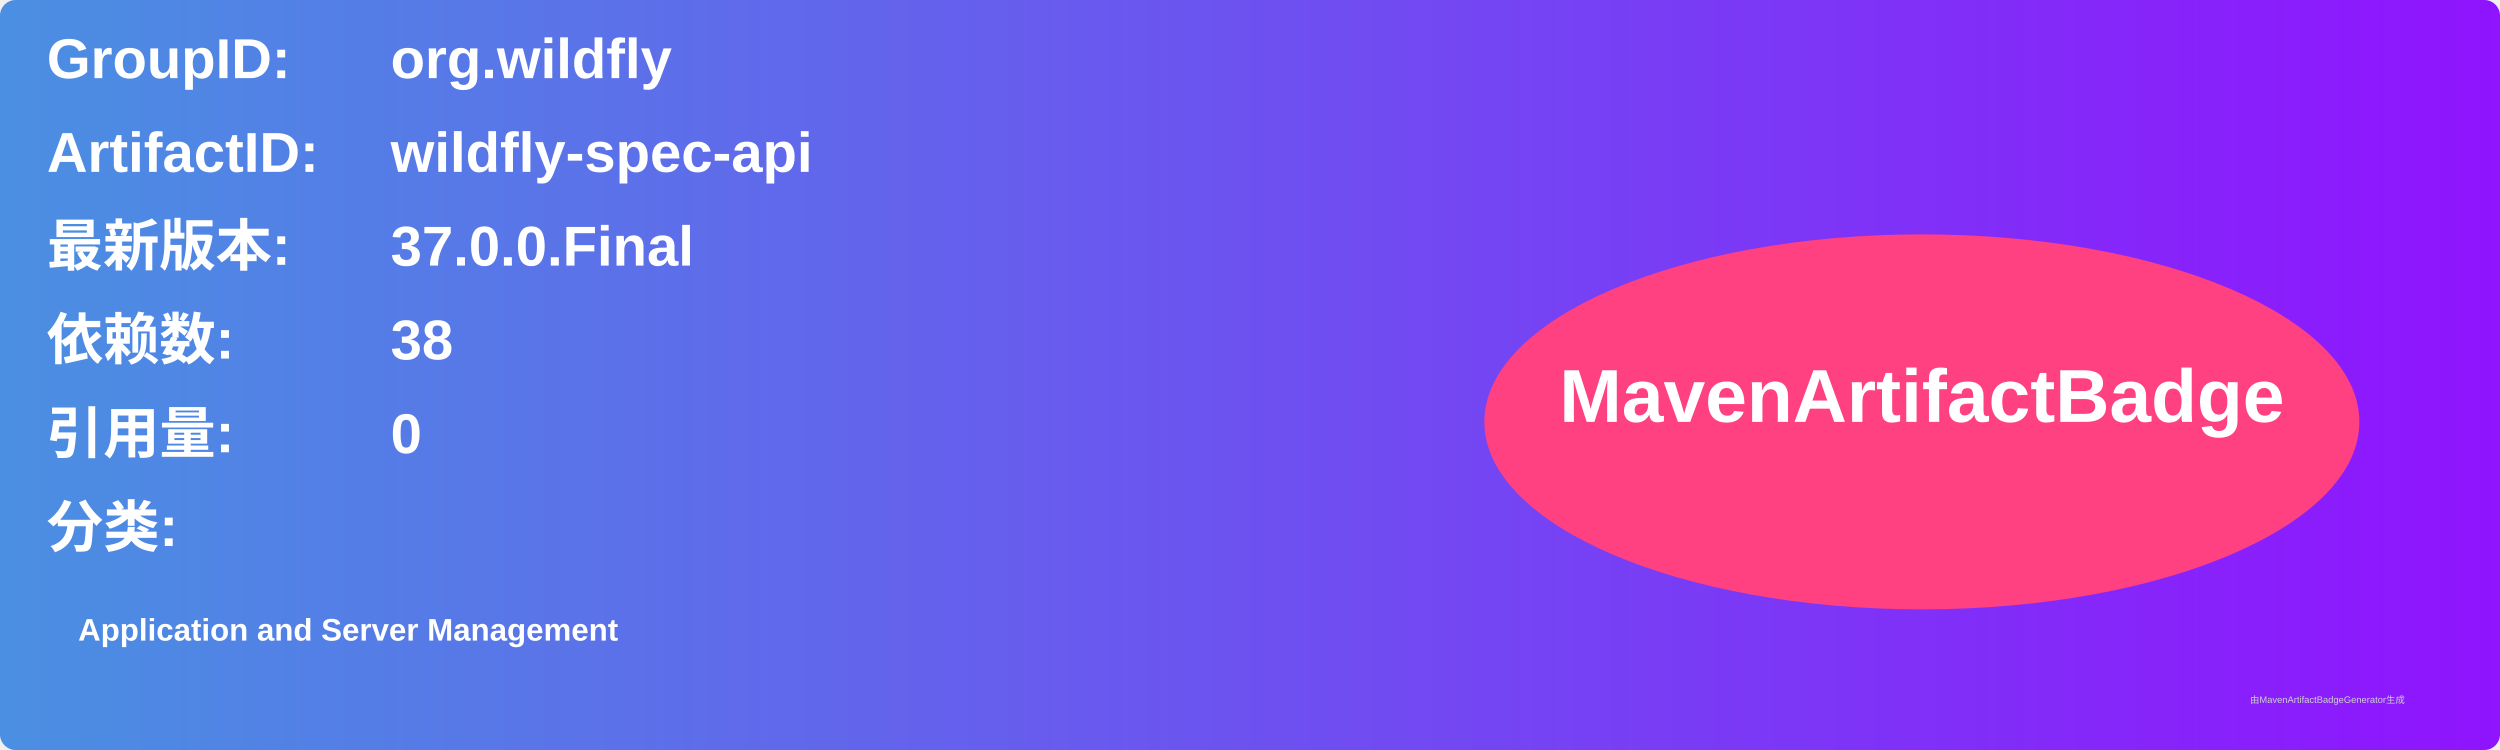
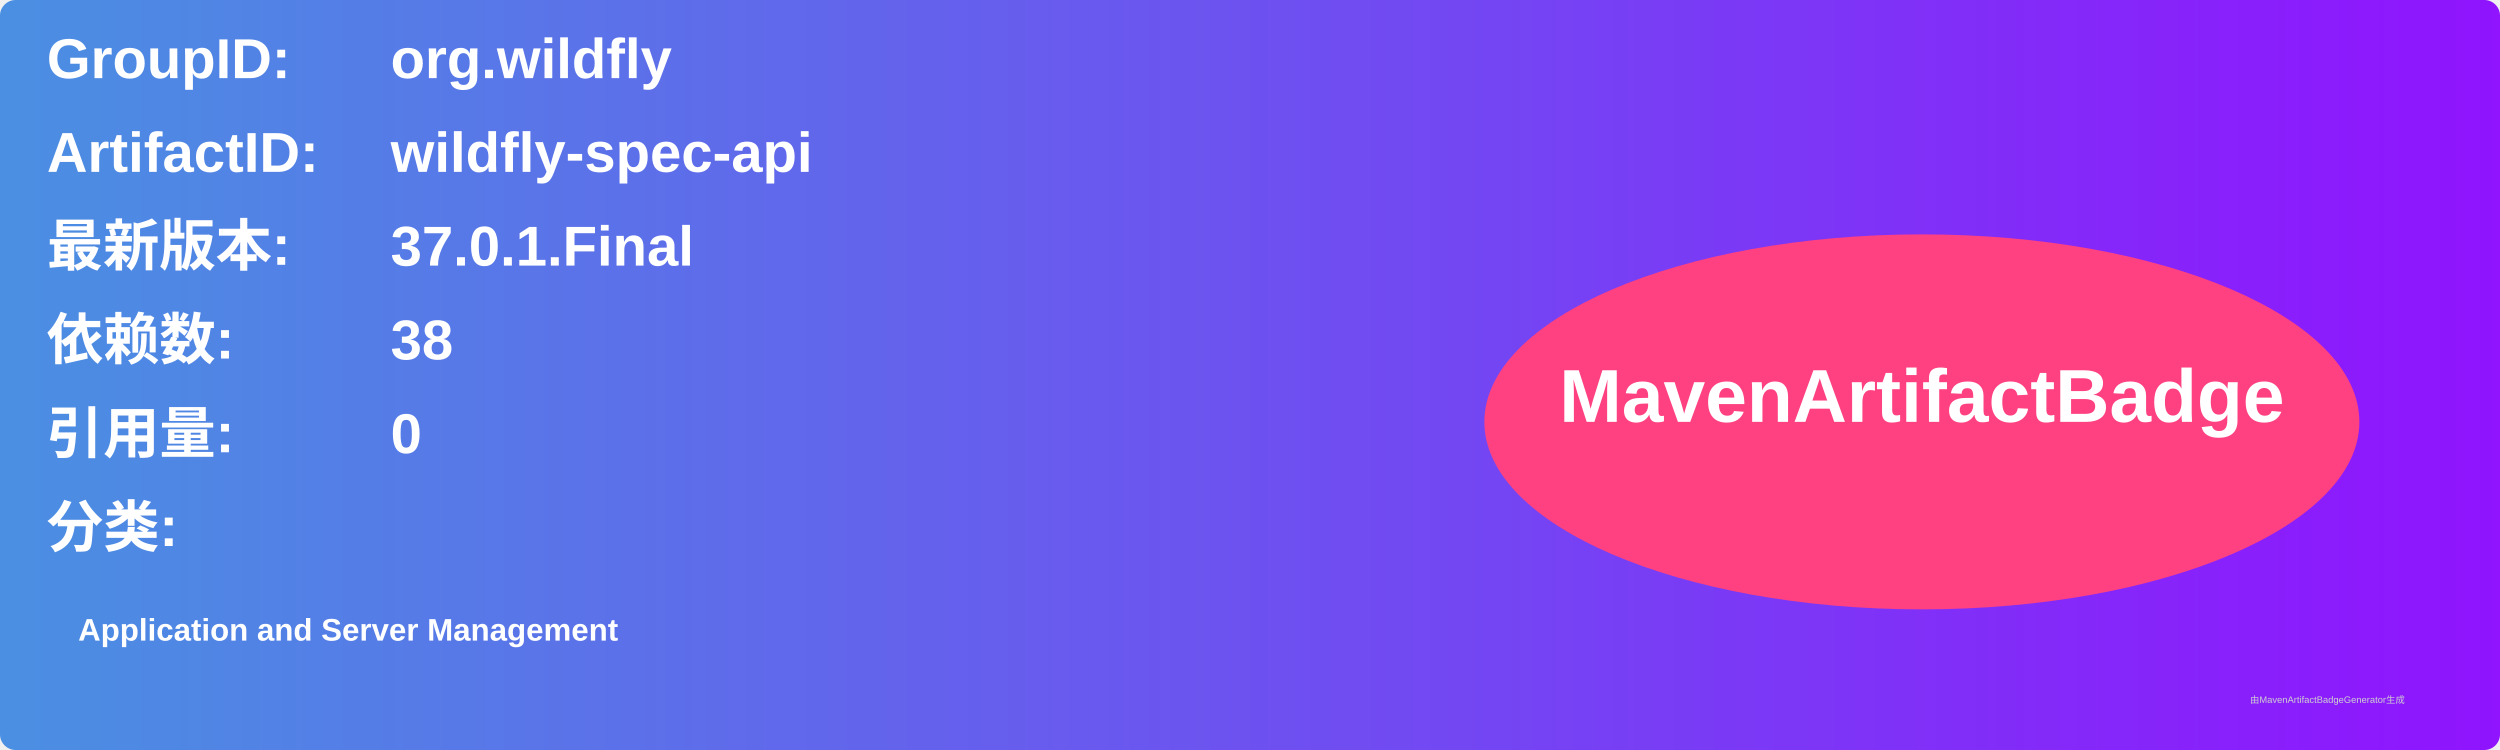
<svg xmlns="http://www.w3.org/2000/svg" width="800" height="240" viewBox="0 0 800 240">
  <linearGradient id="grad" x1="0%" y1="0%" x2="100%" y2="0%">
    <stop offset="0%" stop-color="#4a90e2" />
    <stop offset="100%" stop-color="#9013fe" />
  </linearGradient>
  <rect width="100%" height="100%" rx="5" ry="5" fill="url(#grad)" />
  <g transform="translate(15, 15)">
    <text x="0" y="10" font-family="Arial" font-size="18" fill="white" font-weight="bold" width="260">GroupID:</text>
    <text x="110" y="10" font-family="Arial" font-size="18" fill="white" font-weight="bold" width="460">org.wildfly</text>
    <text x="0" y="40" font-family="Arial" font-size="18" fill="white" font-weight="bold" width="260">ArtifactID:</text>
    <text x="110" y="40" font-family="Arial" font-size="18" fill="white" font-weight="bold" width="460">wildfly-spec-api</text>
    <text x="0" y="70" font-family="Arial" font-size="18" fill="white" font-weight="bold">最新版本:</text>
    <text x="110" y="70" font-family="Arial" font-size="18" fill="white" font-weight="bold">
-       <tspan font-weight="bold">37.0.0.Final</tspan>
+       <tspan font-weight="bold">37.0.1.Final</tspan>
    </text>
    <text x="0" y="100" font-family="Arial" font-size="18" fill="white" font-weight="bold">依赖数: </text>
    <text x="110" y="100" font-family="Arial" font-size="18" fill="white">
      <tspan font-weight="bold">38</tspan>
    </text>
    <text x="0" y="130" font-family="Arial" font-size="18" fill="white" font-weight="bold">引用量: </text>
    <text x="110" y="130" font-family="Arial" font-size="18" fill="white">
      <tspan font-weight="bold">0</tspan>
    </text>
    <text x="0" y="160" font-family="Arial" font-size="18" fill="white" font-weight="bold">分类:</text>
    <text x="10" y="190" font-family="Arial" font-size="10" fill="white">
      <tspan font-weight="bold">Application and Server Management</tspan>
    </text>
    <ellipse cx="600" cy="120" rx="140" ry="60" fill="#ff4081" />
    <text x="600" y="120" text-anchor="middle" font-family="Arial" font-size="24" fill="white" font-weight="bold">MavenArtifactBadge</text>
  </g>
  <text x="720" y="225" font-family="Arial" font-size="3" fill="#d0d0d0">由MavenArtifactBadgeGenerator生成</text>
</svg>
